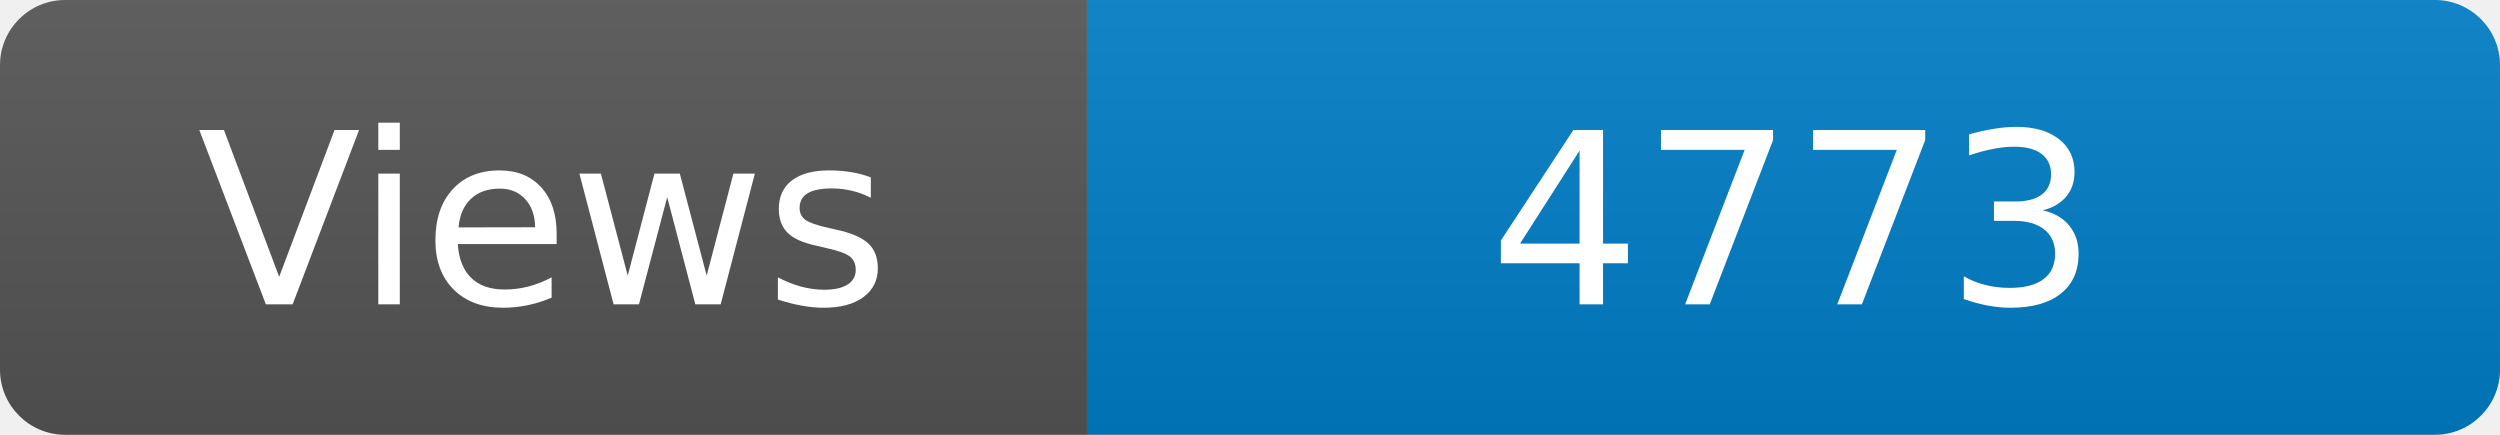
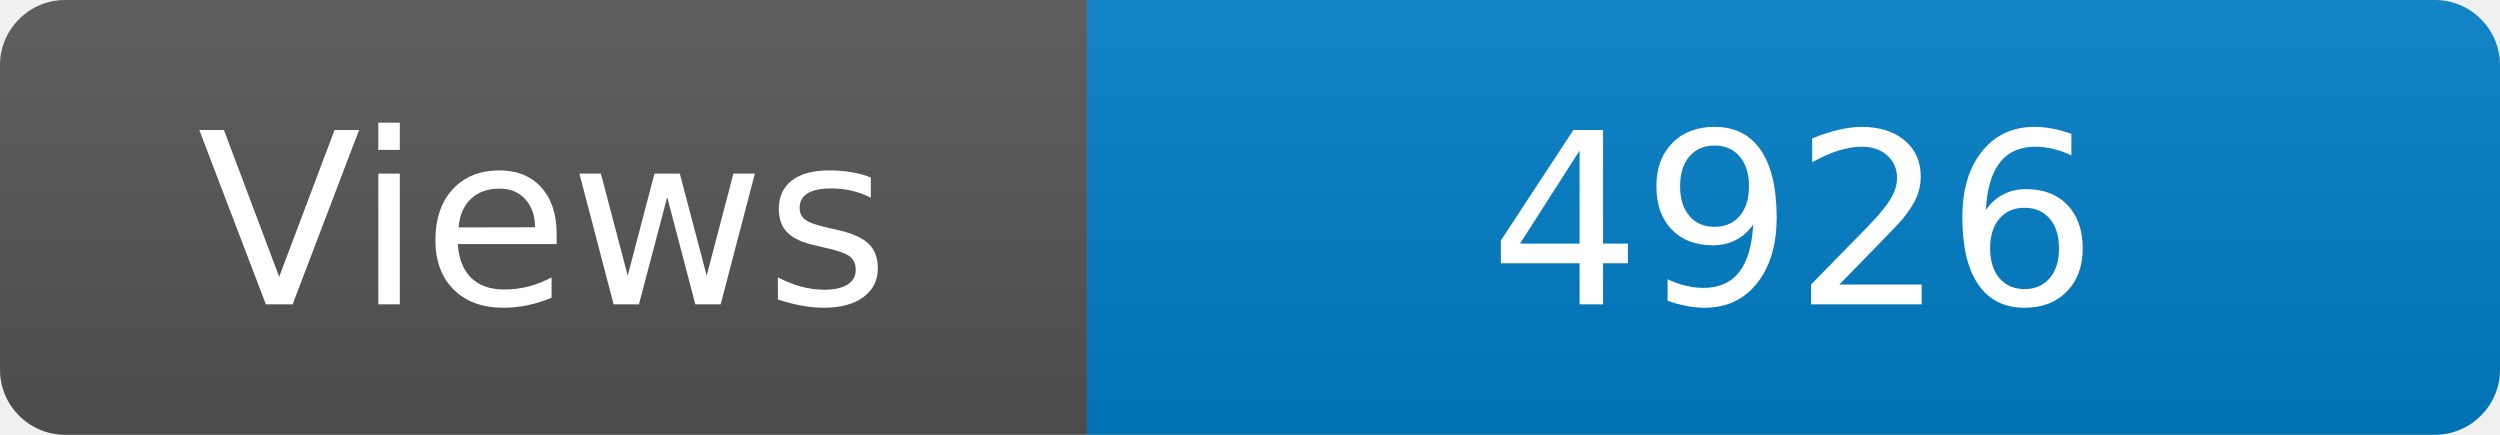
<svg xmlns="http://www.w3.org/2000/svg" width="115" height="20" role="img" aria-label="Maintained?: yes">
  <linearGradient id="s" x2="0" y2="100%">
    <stop offset="0" stop-color="#bbb" stop-opacity=".1" />
    <stop offset="1" stop-opacity=".1" />
  </linearGradient>
  <clipPath id="r">
    <rect width="115" height="20" rx="3" fill="#fff" />
  </clipPath>
  <g clip-path="url(#r)">
    <rect width="50" height="20" fill="#555" />
    <rect x="50" width="160" height="20" fill="#007ec6" />
    <rect width="115" height="20" fill="url(#s)" />
  </g>
  <g fill="#fff" text-anchor="middle" font-family="Verdana,Geneva,DejaVu Sans,sans-serif" font-size="110">
    <text x="250" y="140" transform="scale(.1)" fill="#fff">Views</text>
-     <text x="825" y="140" transform="scale(.1)" fill="#fff">4773</text>
+     <text x="825" y="140" transform="scale(.1)" fill="#fff">4926</text>
  </g>
</svg>
